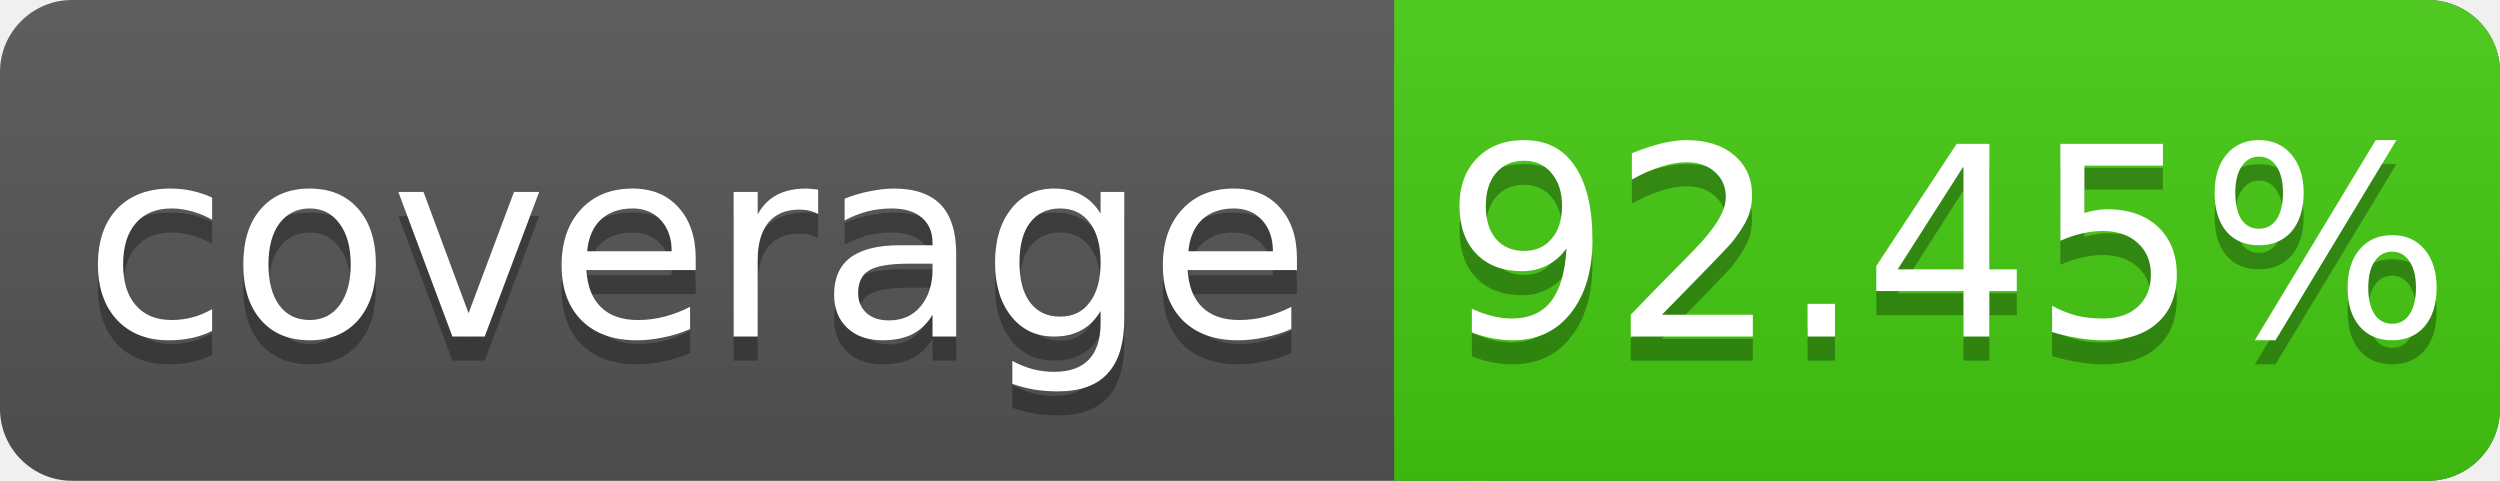
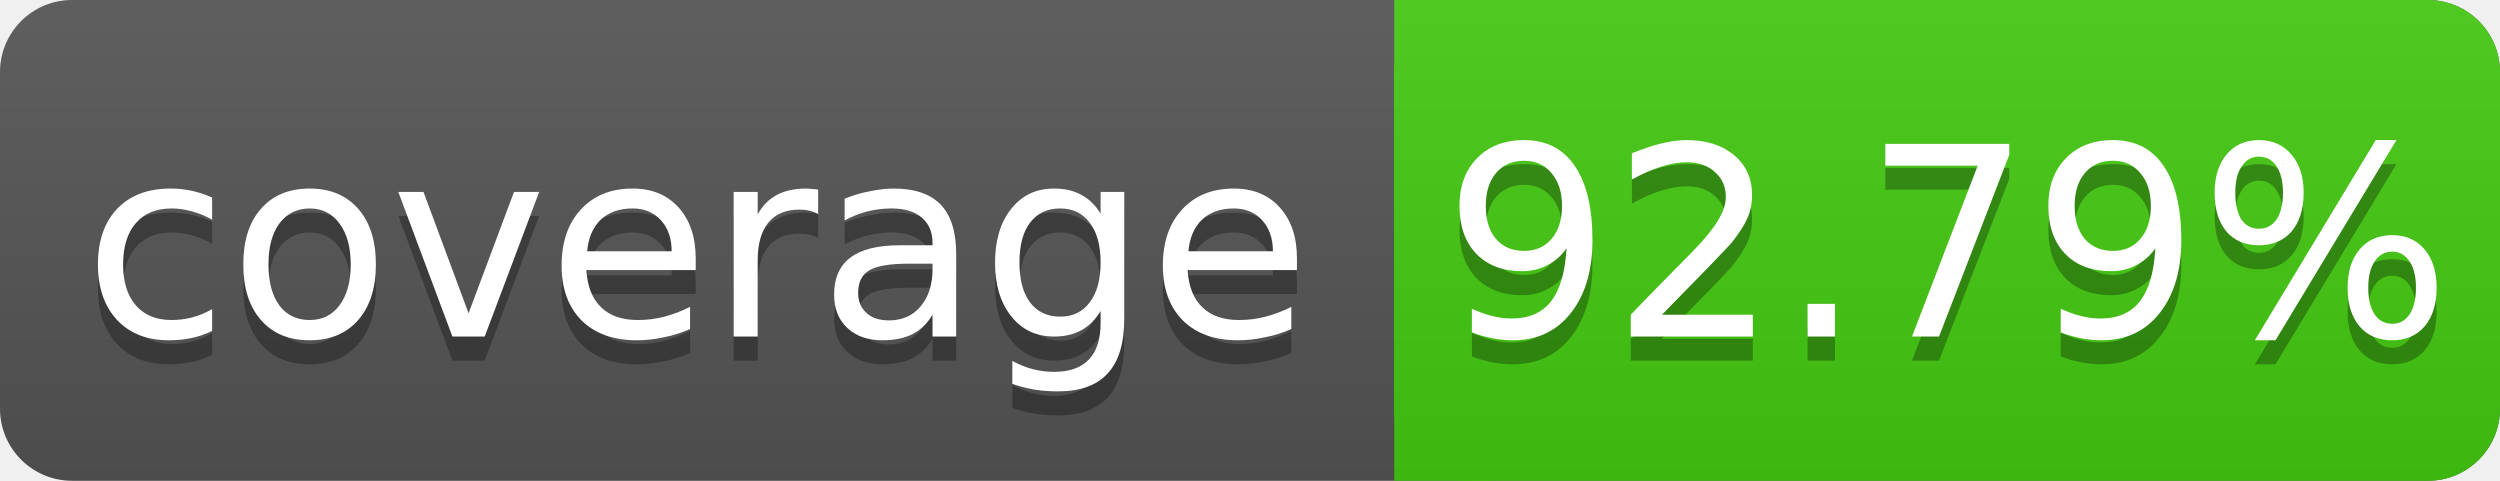
<svg xmlns="http://www.w3.org/2000/svg" width="104" height="20">
  <linearGradient id="s" x2="0" y2="100%">
    <stop offset="0" stop-color="#bbb" stop-opacity=".1" />
    <stop offset="1" stop-opacity=".1" />
  </linearGradient>
  <rect rx="3" width="104" height="20" fill="#555" />
  <rect rx="3" x="58" width="46" height="20" fill="#4c1" />
  <rect x="58" width="4" height="20" fill="#4c1" />
  <rect rx="3" width="104" height="20" fill="url(#s)" />
  <g fill="#fff" text-anchor="middle" font-family="DejaVu Sans,Verdana,Geneva,sans-serif" font-size="11">
    <text x="29" y="15" fill="#010101" fill-opacity=".3">coverage</text>
    <text x="29" y="14">coverage</text>
-     <text x="81" y="15" fill="#010101" fill-opacity=".3">92.45%</text>
-     <text x="81" y="14">92.45%</text>
+     <text x="81" y="15" fill="#010101" fill-opacity=".3">92.79%</text>
+     <text x="81" y="14">92.79%</text>
  </g>
</svg>
